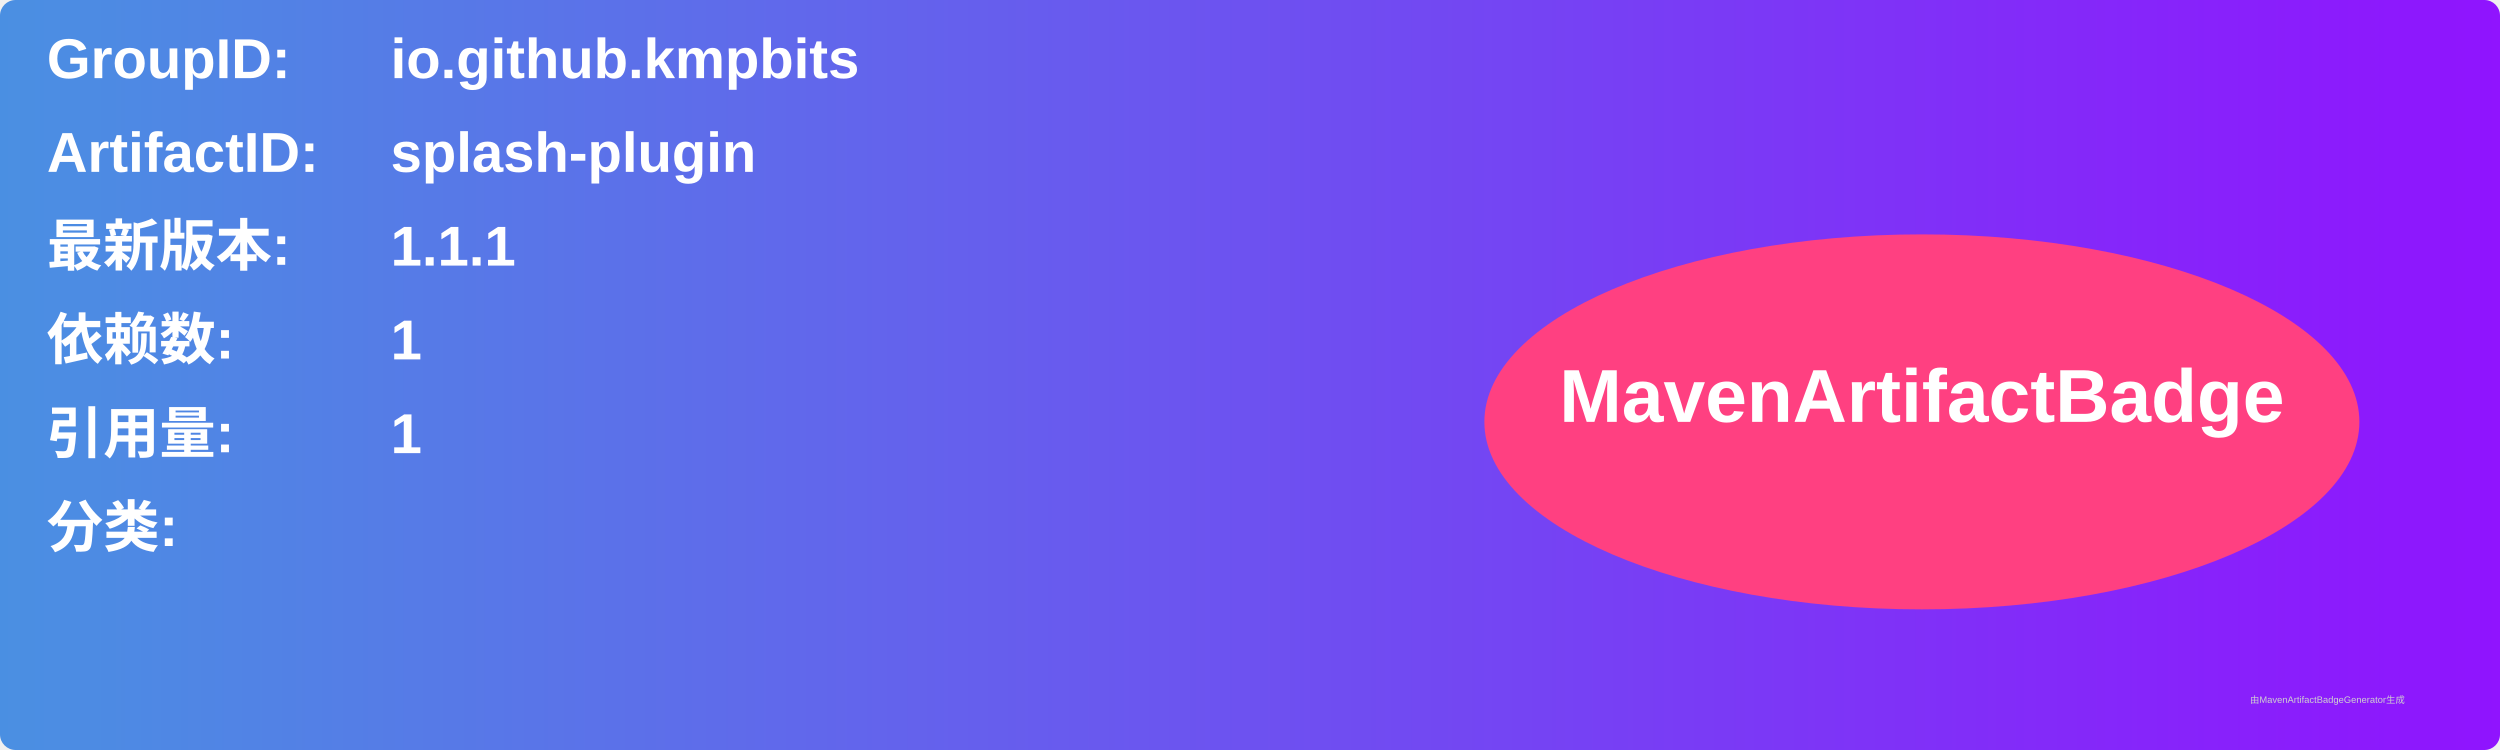
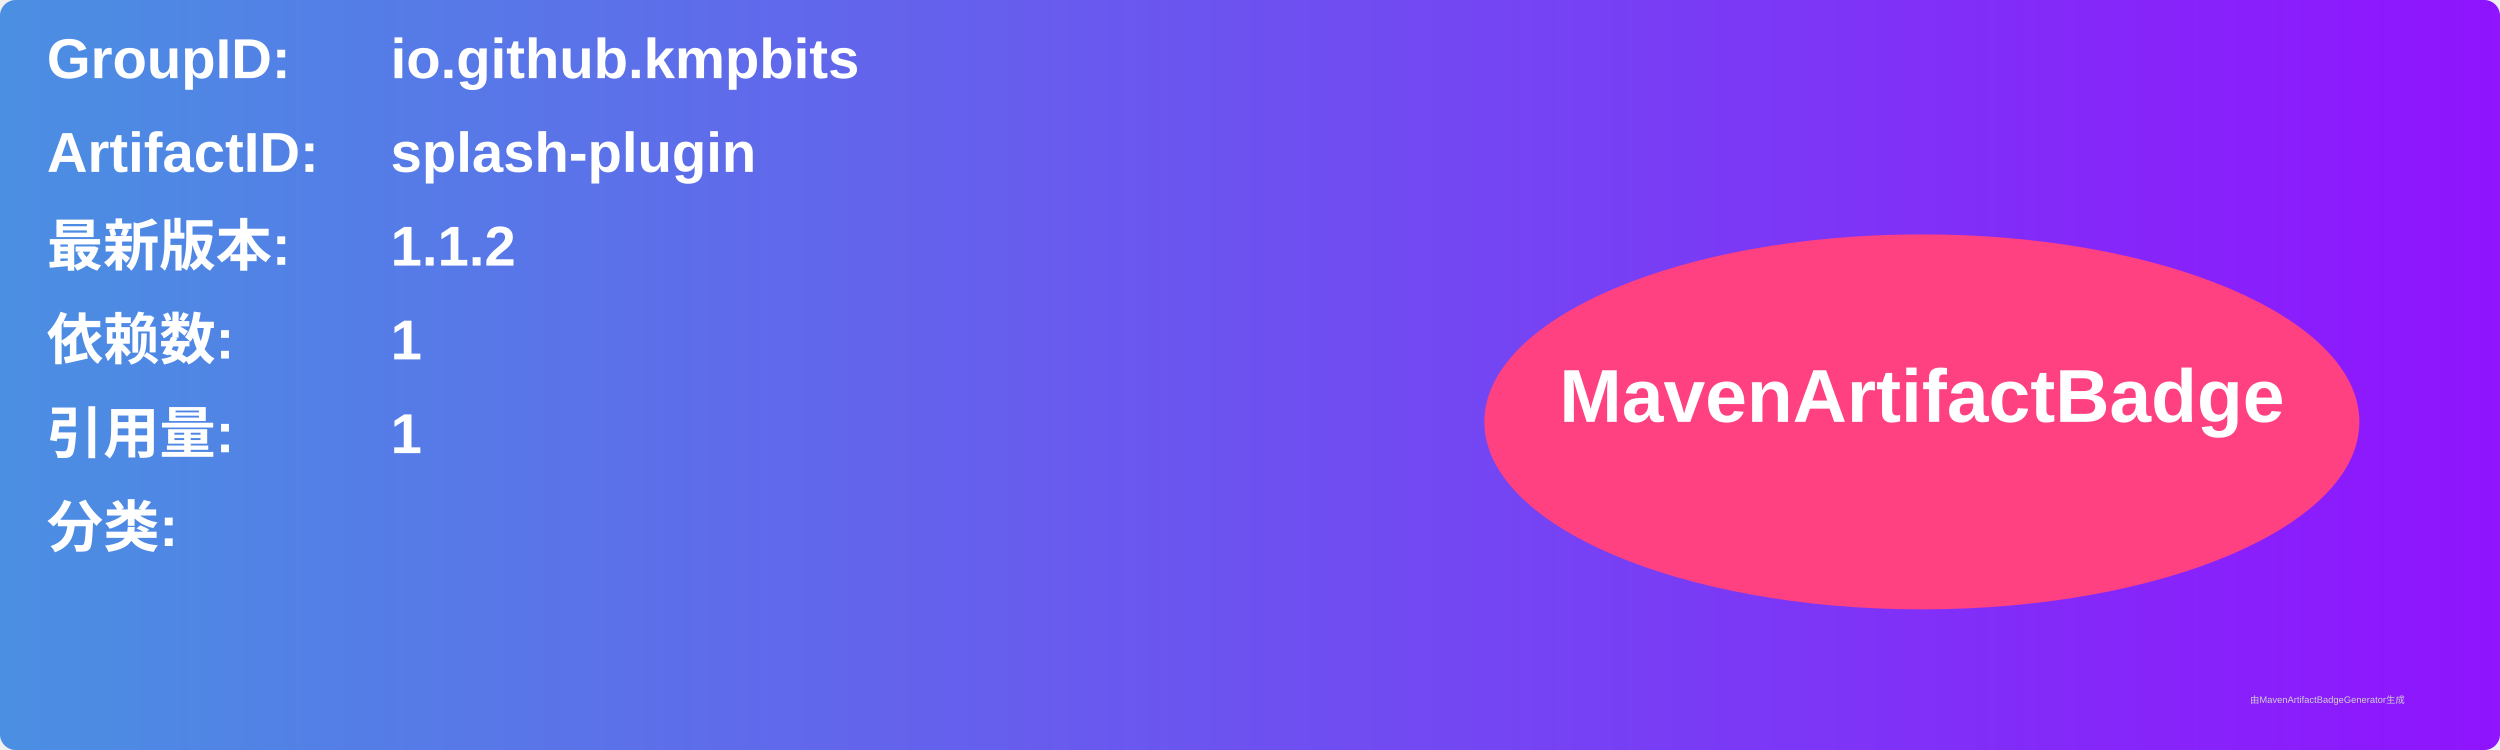
<svg xmlns="http://www.w3.org/2000/svg" width="800" height="240" viewBox="0 0 800 240">
  <linearGradient id="grad" x1="0%" y1="0%" x2="100%" y2="0%">
    <stop offset="0%" stop-color="#4a90e2" />
    <stop offset="100%" stop-color="#9013fe" />
  </linearGradient>
  <rect width="100%" height="100%" rx="5" ry="5" fill="url(#grad)" />
  <g transform="translate(15, 15)">
    <text x="0" y="10" font-family="Arial" font-size="18" fill="white" font-weight="bold" width="260">GroupID:</text>
    <text x="110" y="10" font-family="Arial" font-size="18" fill="white" font-weight="bold" width="460">io.github.kmpbits</text>
    <text x="0" y="40" font-family="Arial" font-size="18" fill="white" font-weight="bold" width="260">ArtifactID:</text>
    <text x="110" y="40" font-family="Arial" font-size="18" fill="white" font-weight="bold" width="460">splash-plugin</text>
    <text x="0" y="70" font-family="Arial" font-size="18" fill="white" font-weight="bold">最新版本:</text>
    <text x="110" y="70" font-family="Arial" font-size="18" fill="white" font-weight="bold">
-       <tspan font-weight="bold">1.1.1</tspan>
+       <tspan font-weight="bold">1.1.2</tspan>
    </text>
    <text x="0" y="100" font-family="Arial" font-size="18" fill="white" font-weight="bold">依赖数: </text>
    <text x="110" y="100" font-family="Arial" font-size="18" fill="white">
      <tspan font-weight="bold">1</tspan>
    </text>
    <text x="0" y="130" font-family="Arial" font-size="18" fill="white" font-weight="bold">引用量: </text>
    <text x="110" y="130" font-family="Arial" font-size="18" fill="white">
      <tspan font-weight="bold">1</tspan>
    </text>
    <text x="0" y="160" font-family="Arial" font-size="18" fill="white" font-weight="bold">分类:</text>
    <text x="10" y="190" font-family="Arial" font-size="10" fill="white">
      <tspan font-weight="bold" />
    </text>
    <ellipse cx="600" cy="120" rx="140" ry="60" fill="#ff4081" />
    <text x="600" y="120" text-anchor="middle" font-family="Arial" font-size="24" fill="white" font-weight="bold">MavenArtifactBadge</text>
  </g>
  <text x="720" y="225" font-family="Arial" font-size="3" fill="#d0d0d0">由MavenArtifactBadgeGenerator生成</text>
</svg>
